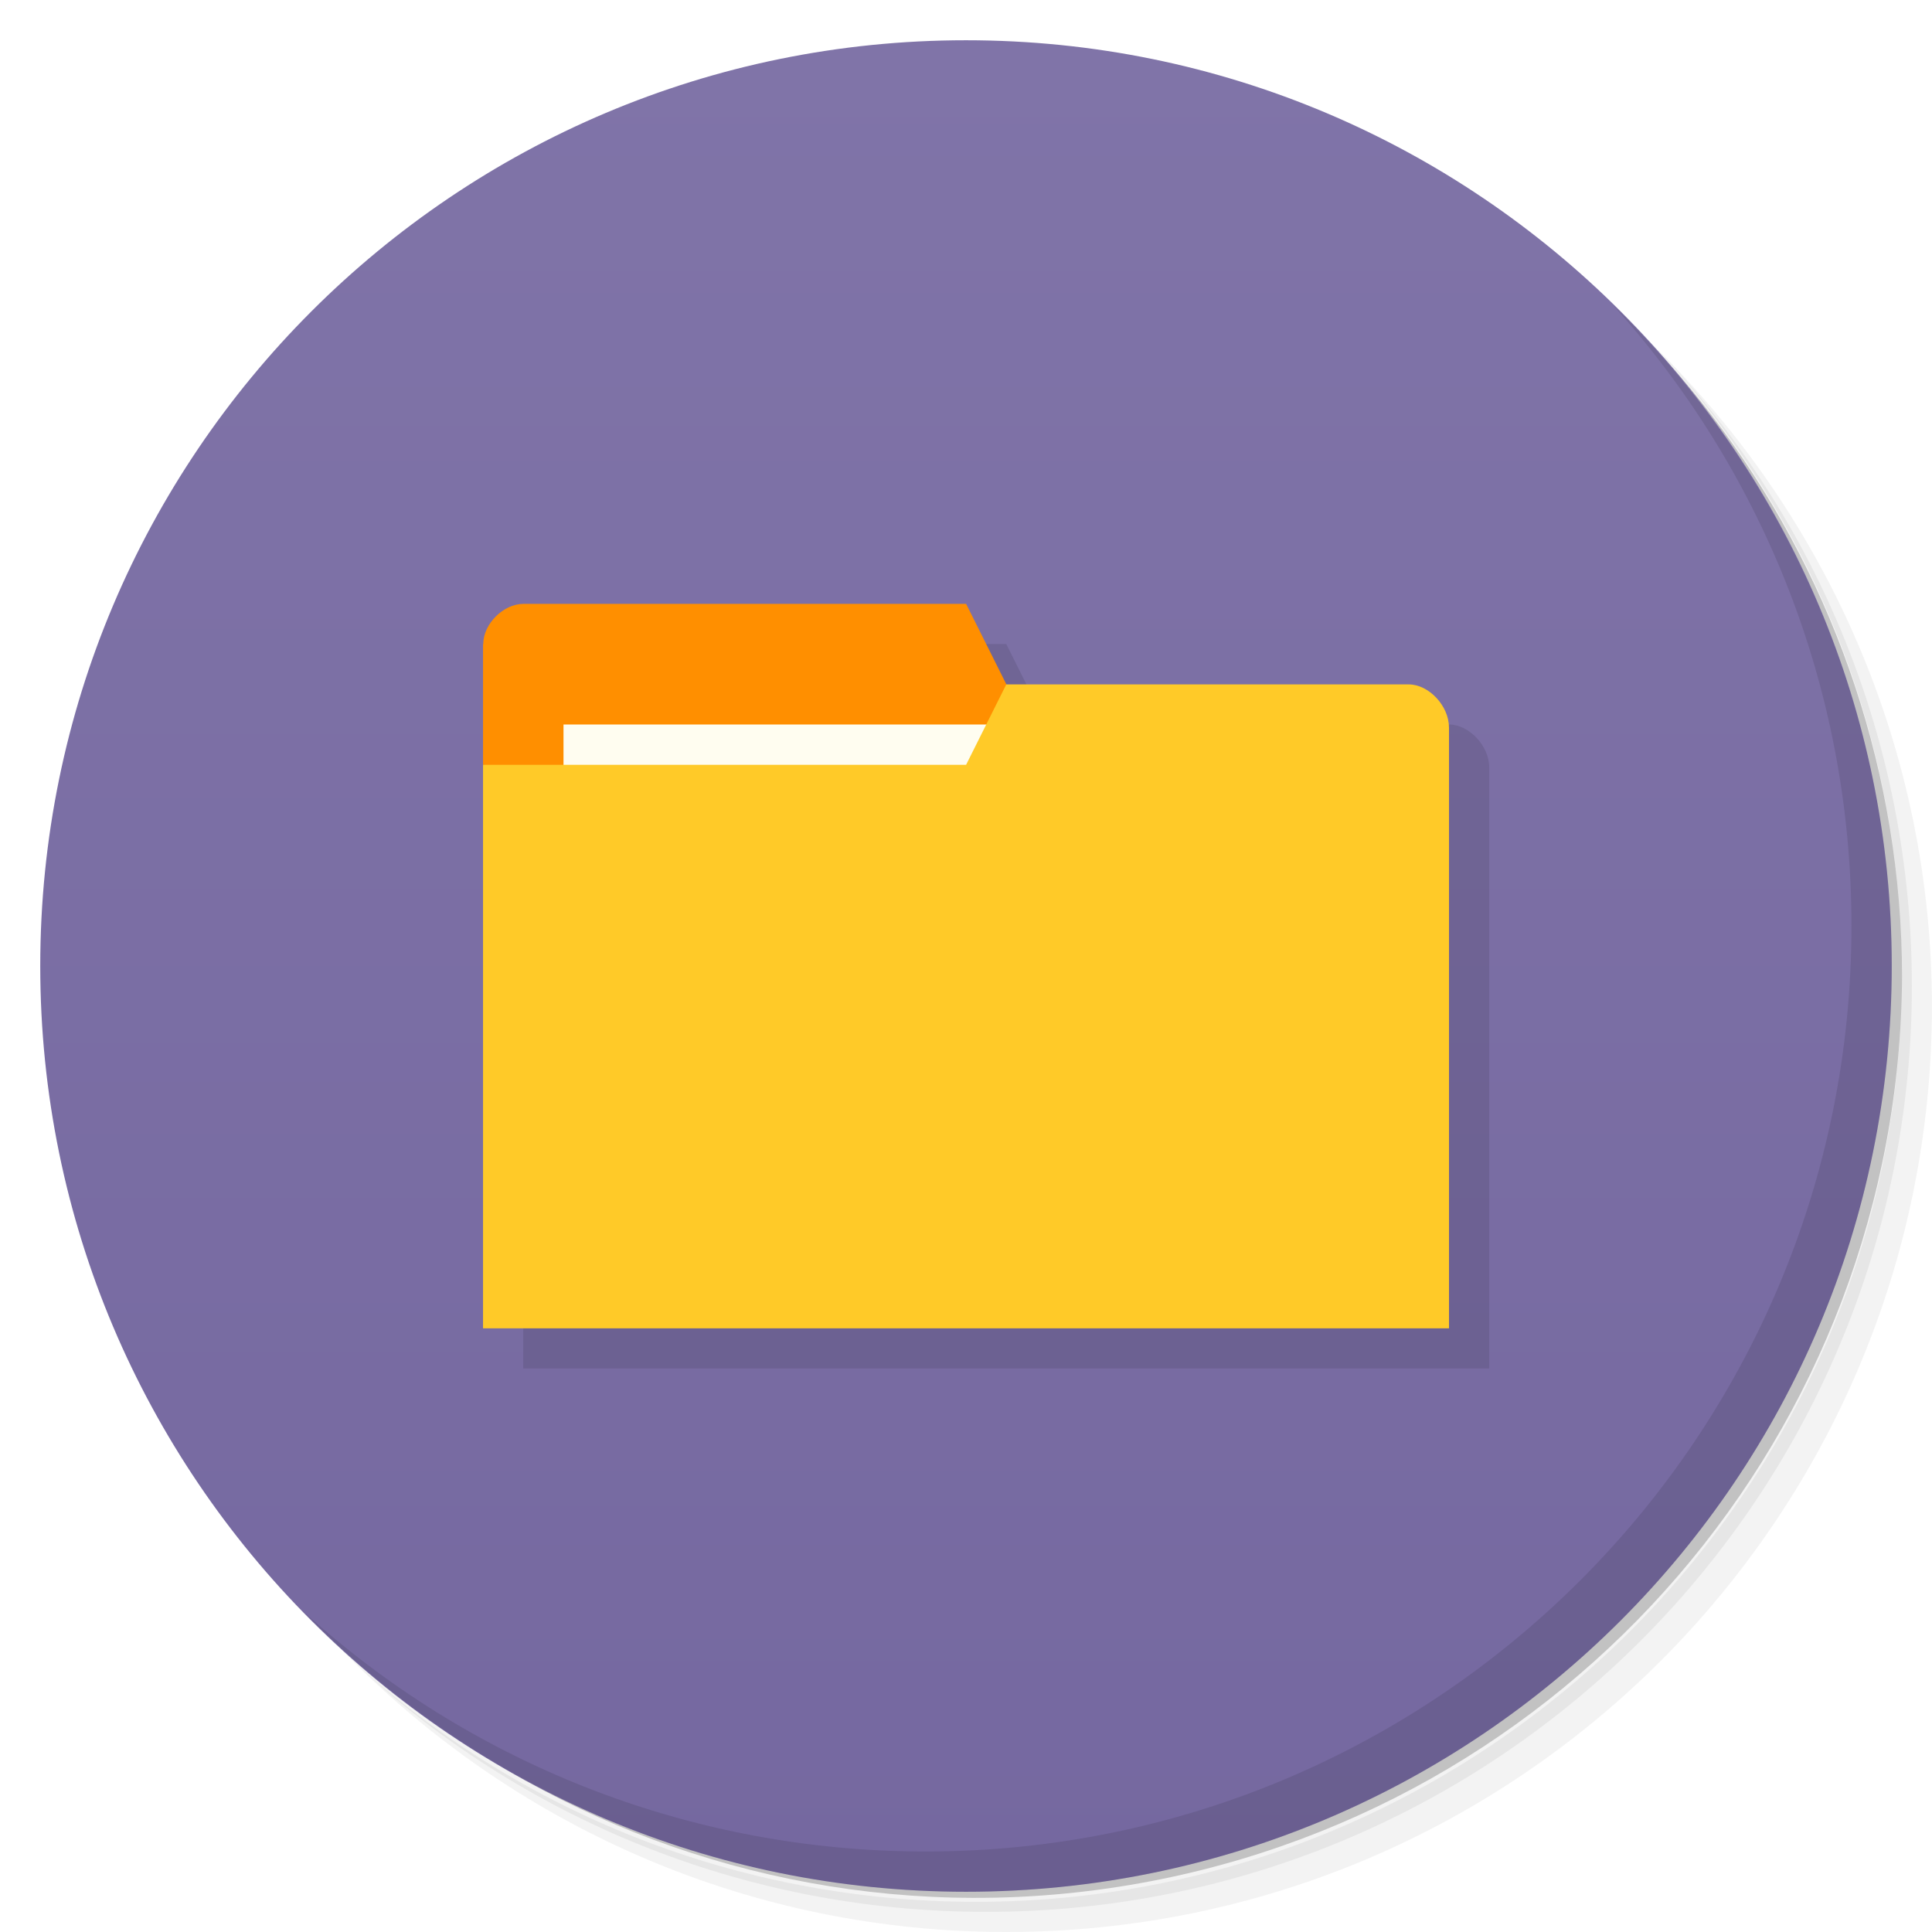
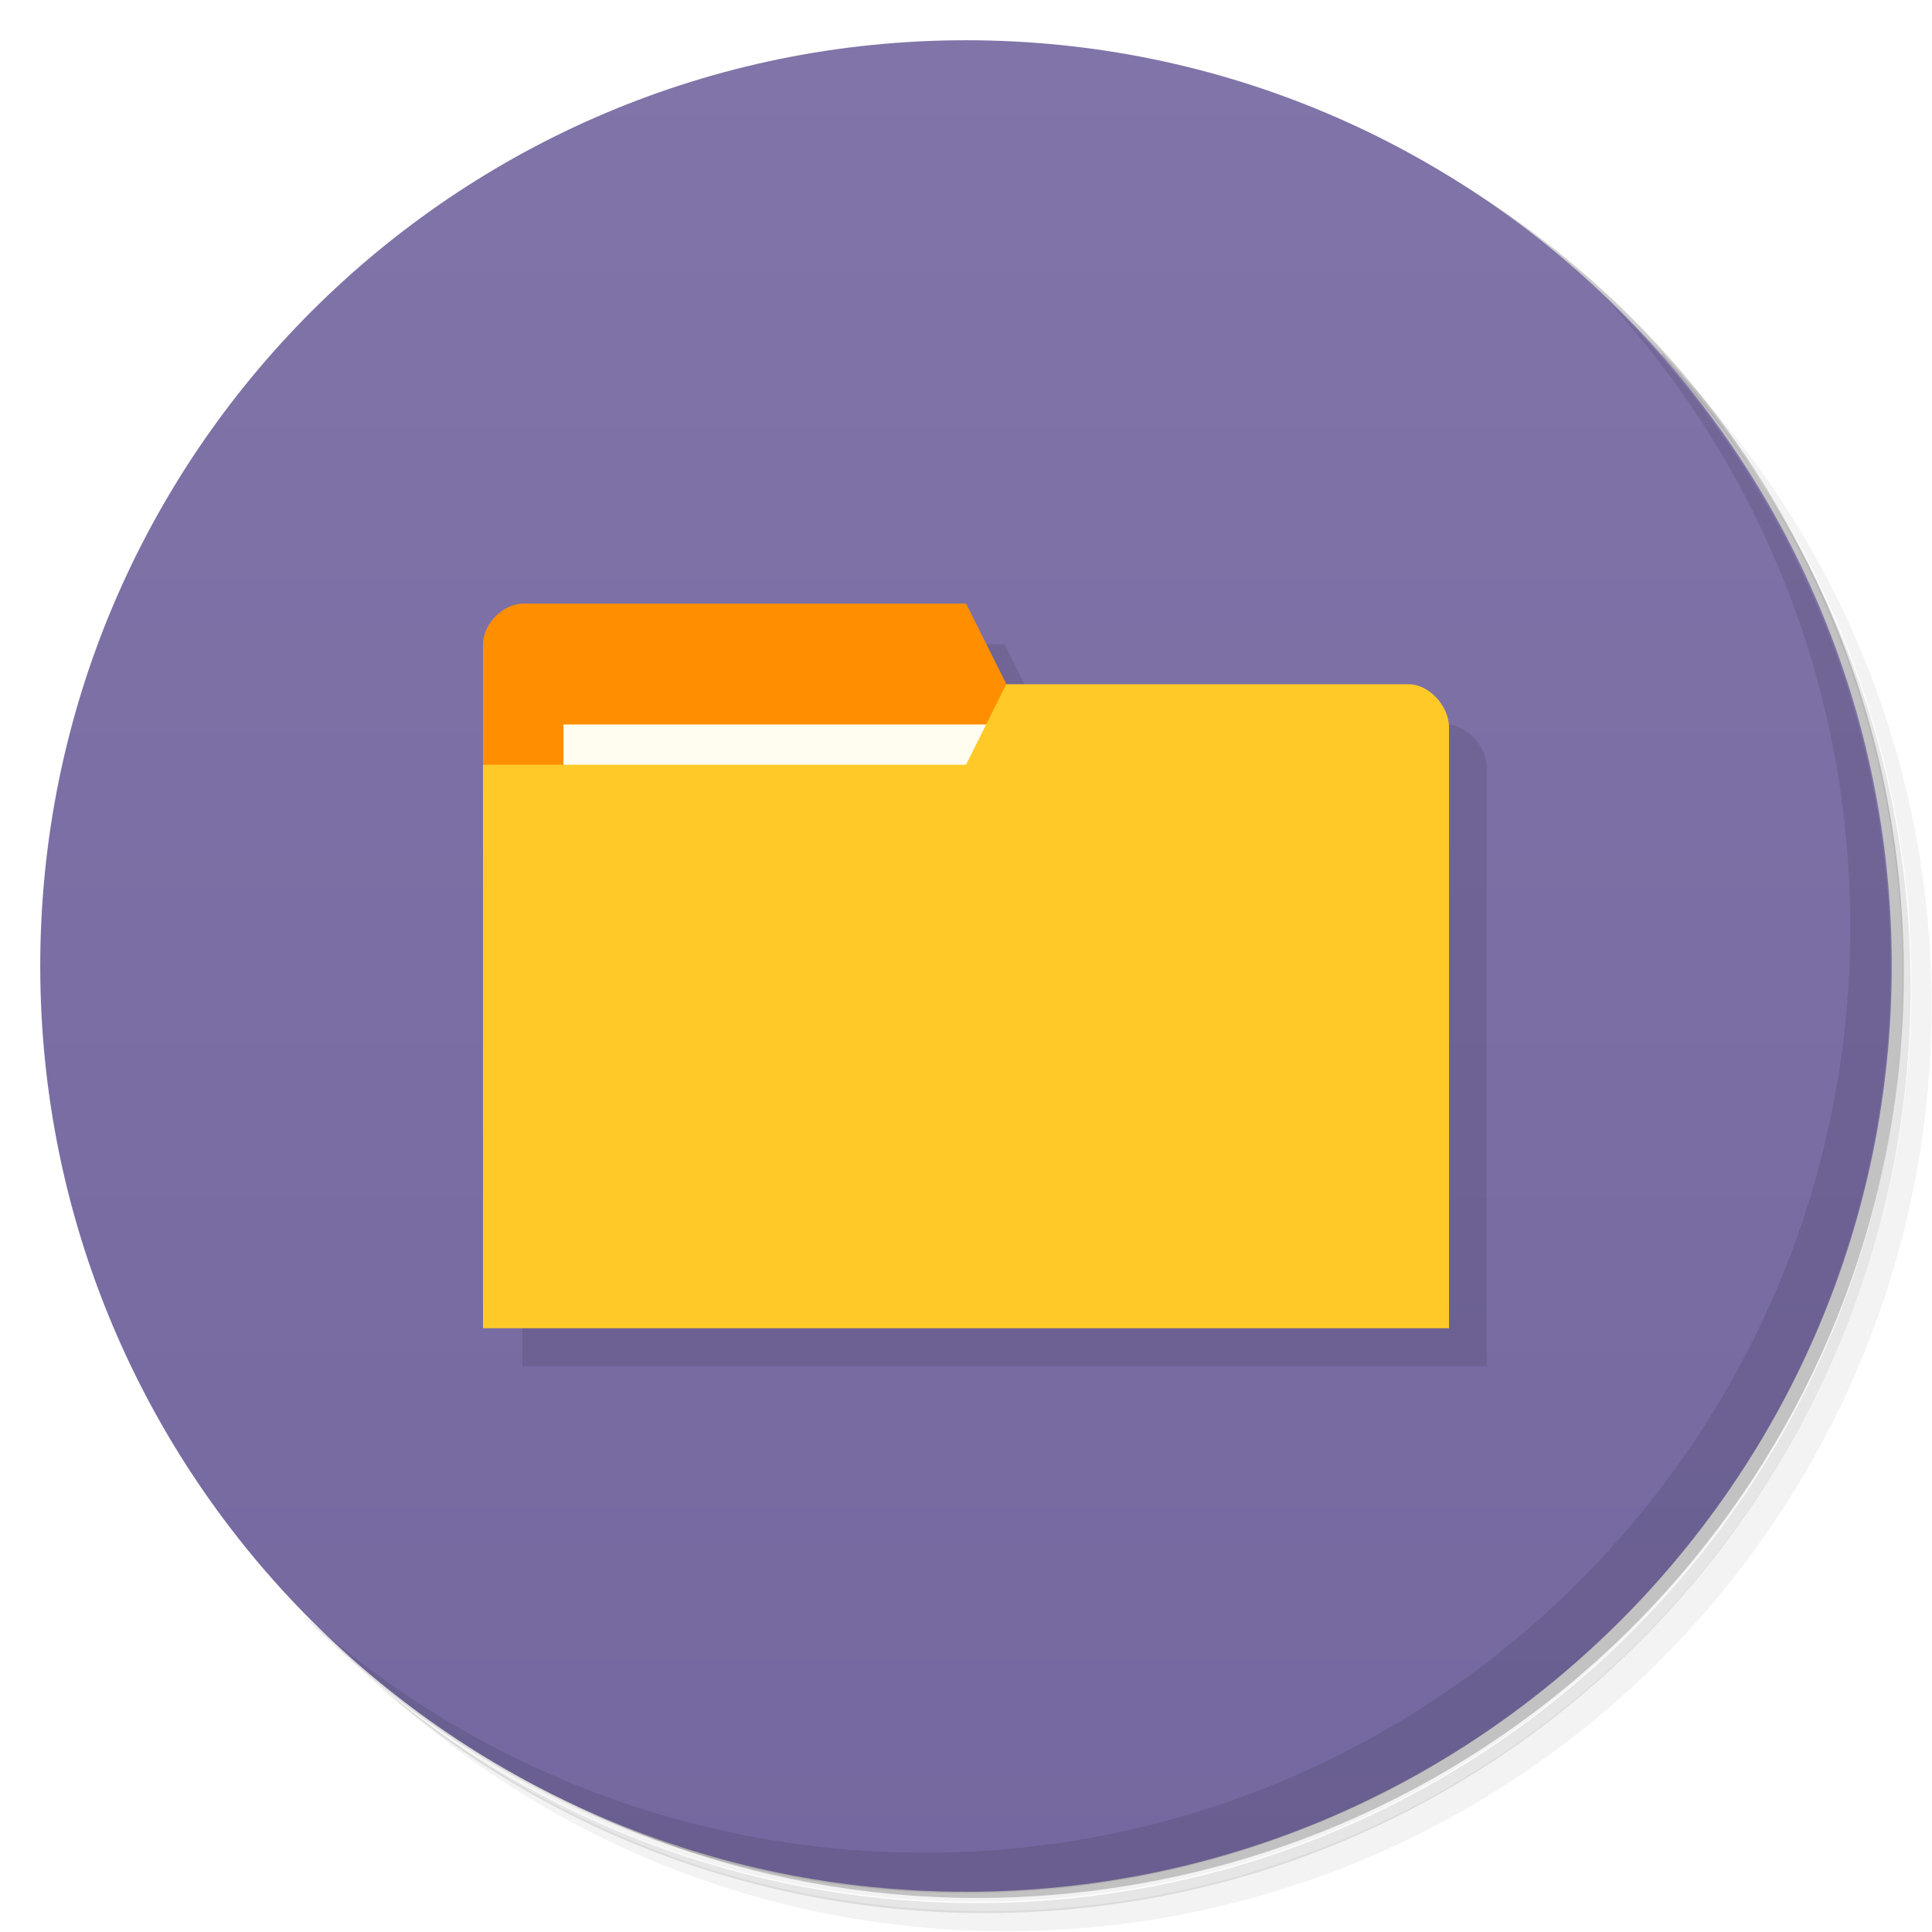
<svg xmlns="http://www.w3.org/2000/svg" version="1.1" viewBox="0 0 48 48">
  <defs>
    <linearGradient id="bg" x1="1" x2="47" gradientTransform="matrix(0 -1 1 0 -1.5e-6 48)" gradientUnits="userSpaceOnUse">
      <stop style="stop-color:#7568a0" offset="0" />
      <stop style="stop-color:#8074a8" offset="1" />
    </linearGradient>
  </defs>
-   <path d="m36.31 5c5.859 4.062 9.688 10.831 9.688 18.5 0 12.426-10.07 22.5-22.5 22.5-7.669 0-14.438-3.828-18.5-9.688 1.037 1.822 2.306 3.499 3.781 4.969 4.085 3.712 9.514 5.969 15.469 5.969 12.703 0 23-10.298 23-23 0-5.954-2.256-11.384-5.969-15.469-1.469-1.475-3.147-2.744-4.969-3.781zm4.969 3.781c3.854 4.113 6.219 9.637 6.219 15.719 0 12.703-10.297 23-23 23-6.081 0-11.606-2.364-15.719-6.219 4.16 4.144 9.883 6.719 16.219 6.719 12.703 0 23-10.298 23-23 0-6.335-2.575-12.06-6.719-16.219z" style="opacity:.05" />
-   <path d="m41.28 8.781c3.712 4.085 5.969 9.514 5.969 15.469 0 12.703-10.297 23-23 23-5.954 0-11.384-2.256-15.469-5.969 4.113 3.854 9.637 6.219 15.719 6.219 12.703 0 23-10.298 23-23 0-6.081-2.364-11.606-6.219-15.719z" style="opacity:.1" />
-   <path d="m31.25 2.375c8.615 3.154 14.75 11.417 14.75 21.13 0 12.426-10.07 22.5-22.5 22.5-9.708 0-17.971-6.135-21.12-14.75a23 23 0 0 0 44.875-7 23 23 0 0 0-16-21.875z" style="opacity:.2" />
-   <path d="m24 1c12.703 0 23 10.297 23 23s-10.297 23-23 23-23-10.297-23-23 10.297-23 23-23z" style="fill:url(#bg)" />
-   <path d="m40.03 7.531c3.712 4.084 5.969 9.514 5.969 15.469 0 12.703-10.297 23-23 23-5.954 0-11.384-2.256-15.469-5.969 4.178 4.291 10.01 6.969 16.469 6.969 12.703 0 23-10.298 23-23 0-6.462-2.677-12.291-6.969-16.469z" style="opacity:.1" />
-   <g transform="matrix(3.5433 0 0 3.5433 1 2)" style="opacity:.1">
-     <path transform="matrix(.28222 0 0 .28222 -.28222 -.56444)" d="m14 16c-0.5 0-1 0.5-1 1v17h24v-14.934c0-0.533-0.5-1.066-1-1.066h-10l-1-2z" />
+   <path d="m36.3 5c5.86 4.06 9.69 10.8 9.69 18.5 0 12.4-10.1 22.5-22.5 22.5-7.67 0-14.4-3.83-18.5-9.69 1.04 1.82 2.31 3.5 3.78 4.97 4.08 3.71 9.51 5.97 15.5 5.97 12.7 0 23-10.3 23-23 0-5.95-2.26-11.4-5.97-15.5-1.47-1.48-3.15-2.74-4.97-3.78zm4.97 3.78c3.85 4.11 6.22 9.64 6.22 15.7 0 12.7-10.3 23-23 23-6.08 0-11.6-2.36-15.7-6.22 4.16 4.14 9.88 6.72 16.2 6.72 12.7 0 23-10.3 23-23 0-6.34-2.58-12.1-6.72-16.2z" style="opacity:.05" />
+   <path d="m41.3 8.78c3.71 4.08 5.97 9.51 5.97 15.5 0 12.7-10.3 23-23 23-5.95 0-11.4-2.26-15.5-5.97 4.11 3.85 9.64 6.22 15.7 6.22 12.7 0 23-10.3 23-23 0-6.08-2.36-11.6-6.22-15.7z" style="opacity:.1" />
+   <path d="m31.2 2.38c8.62 3.15 14.8 11.4 14.8 21.1 0 12.4-10.1 22.5-22.5 22.5-9.71 0-18-6.14-21.1-14.8a23 23 0 0 0 44.9-7 23 23 0 0 0-16-21.9z" style="opacity:.2" />
+   <path d="m24 1c12.7 0 23 10.3 23 23s-10.3 23-23 23-23-10.3-23-23 10.3-23 23-23z" style="fill:url(#bg)" />
+   <path d="m40 7.53c3.71 4.08 5.97 9.51 5.97 15.5 0 12.7-10.3 23-23 23-5.95 0-11.4-2.26-15.5-5.97 4.18 4.29 10 6.97 16.5 6.97 12.7 0 23-10.3 23-23 0-6.46-2.68-12.3-6.97-16.5z" style="opacity:.1" />
+   <g transform="matrix(3.54 0 0 3.54 1 2)" style="opacity:.1">
+     <path transform="matrix(.282 0 0 .282 -.282 -.564)" d="m13 16-1.18e-4 18h24v-14.9c0-0.533-0.5-1.07-1-1.07h-10l-1-2z" />
  </g>
-   <path d="m12.001 16.002v3.001l12.999 0.997 0.002-2.999-0.999-1.998h-10.998c-0.5 0-0.999 0.5-0.999 0.999z" style="fill:#ff8f00" />
-   <rect x="14" y="18" width="10.998" height="4" style="fill:#fffdf0" />
-   <path d="m36 18.067v14.935h-23.999v-14h12.001l0.999-1.998h9.999c0.5 0 0.999 0.535 0.999 1.067z" style="fill:#ffca28" />
+   <path d="m12 16v3l13 0.997 0.002-3-1-2h-11c-0.5 0-1 0.5-1 1z" style="fill:#ff8f00" />
+   <rect x="14" y="18" width="11" height="4" style="fill:#fffdf0" />
+   <path d="m36 18.1v14.9h-24v-14h12l1-2h10c0.5 0 1 0.535 1 1.07z" style="fill:#ffca28" />
</svg>
